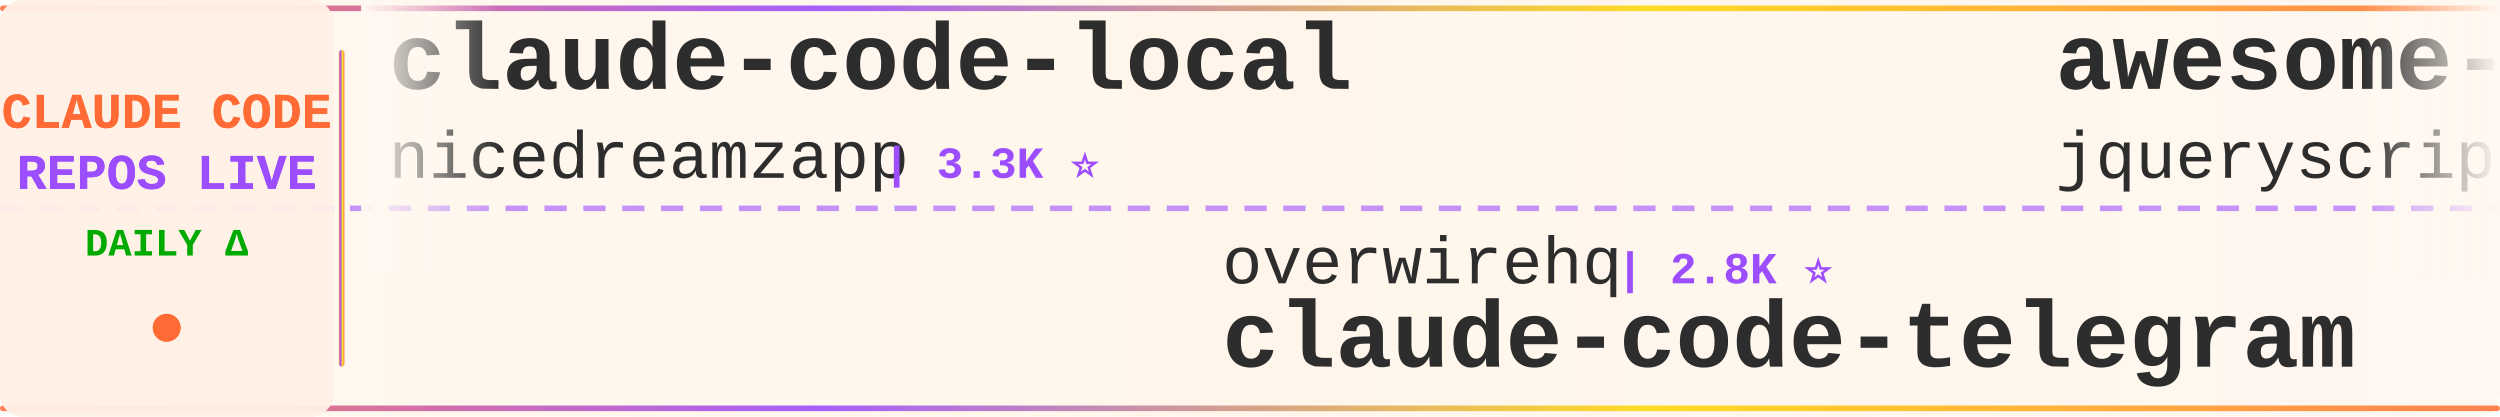
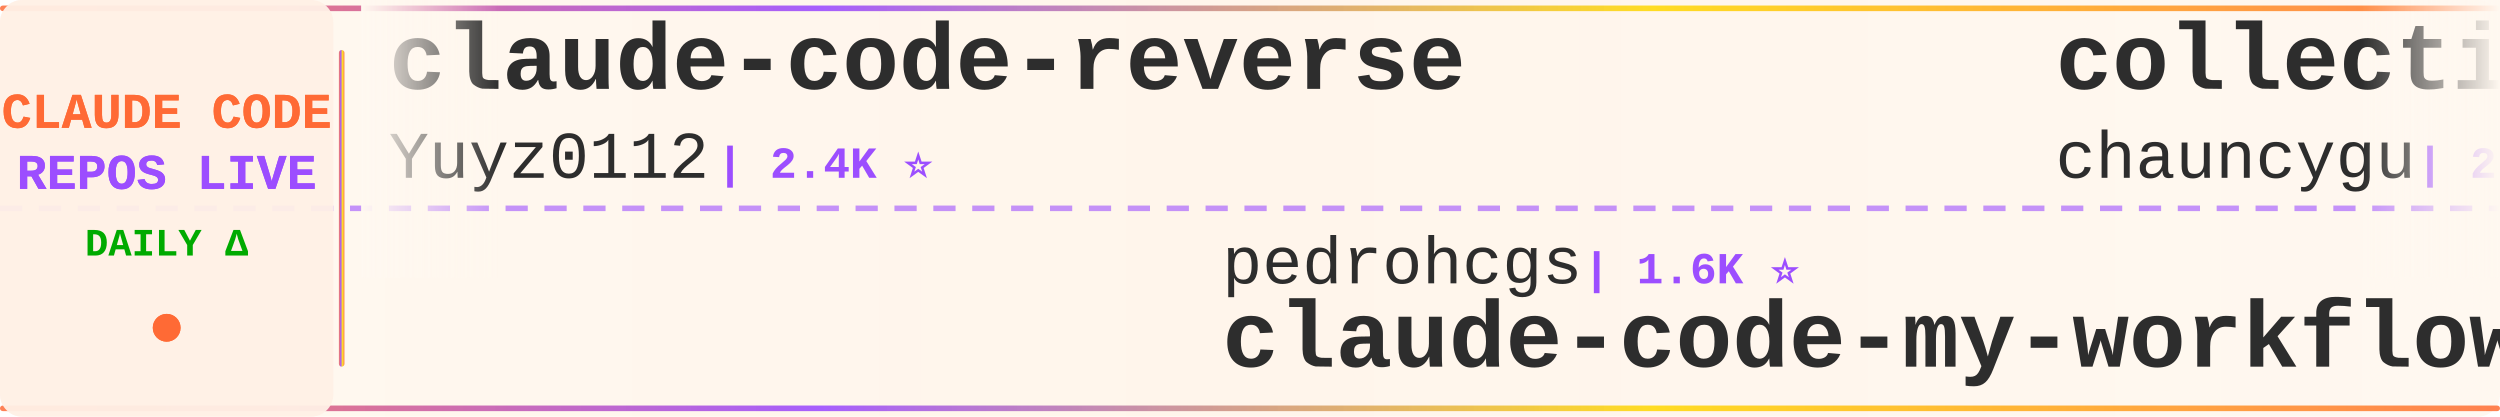
<svg xmlns="http://www.w3.org/2000/svg" width="900" height="150">
  <defs>
    <linearGradient id="tickerBg" x1="0%" y1="0%" x2="100%" y2="0%">
      <stop offset="0%" style="stop-color:#fff8f0;stop-opacity:0.98" />
      <stop offset="50%" style="stop-color:#fff5eb;stop-opacity:1" />
      <stop offset="100%" style="stop-color:#fff8f0;stop-opacity:0.98" />
    </linearGradient>
    <linearGradient id="borderGrad" x1="0%" y1="0%" x2="100%" y2="0%">
      <stop offset="0%" style="stop-color:#FF6B35;stop-opacity:0.85">
        <animate attributeName="stop-opacity" values="0.85;1;0.85" dur="2s" repeatCount="indefinite" />
      </stop>
      <stop offset="33%" style="stop-color:#9C4EFF;stop-opacity:0.9">
        <animate attributeName="stop-opacity" values="0.9;1;0.9" dur="2.2s" repeatCount="indefinite" />
      </stop>
      <stop offset="66%" style="stop-color:#FFD700;stop-opacity:0.85">
        <animate attributeName="stop-opacity" values="0.85;1;0.85" dur="1.8s" repeatCount="indefinite" />
      </stop>
      <stop offset="100%" style="stop-color:#FF6B35;stop-opacity:0.85">
        <animate attributeName="stop-opacity" values="0.85;1;0.85" dur="2s" repeatCount="indefinite" />
      </stop>
    </linearGradient>
    <filter id="textGlow">
      <feGaussianBlur stdDeviation="0.15" result="coloredBlur" />
      <feMerge>
        <feMergeNode in="coloredBlur" />
        <feMergeNode in="SourceGraphic" />
      </feMerge>
    </filter>
    <filter id="metricGlow">
      <feGaussianBlur stdDeviation="0.2" result="coloredBlur" />
      <feMerge>
        <feMergeNode in="coloredBlur" />
        <feMergeNode in="SourceGraphic" />
      </feMerge>
    </filter>
    <linearGradient id="leftFade" x1="0%" y1="0%" x2="100%" y2="0%">
      <stop offset="0%" style="stop-color:#fff8f0;stop-opacity:1" />
      <stop offset="100%" style="stop-color:#fff8f0;stop-opacity:0" />
    </linearGradient>
    <linearGradient id="rightFade" x1="0%" y1="0%" x2="100%" y2="0%">
      <stop offset="0%" style="stop-color:#fff8f0;stop-opacity:0" />
      <stop offset="100%" style="stop-color:#fff8f0;stop-opacity:1" />
    </linearGradient>
  </defs>
  <rect width="900" height="150" fill="url(#tickerBg)" rx="8" />
  <rect x="0" y="2" width="900" height="2" fill="url(#borderGrad)" rx="1" />
  <rect x="0" y="146" width="900" height="2" fill="url(#borderGrad)" rx="1" />
  <line x1="0" y1="75" x2="900" y2="75" stroke="#9C4EFF" stroke-width="2" stroke-dasharray="8 6" opacity="0.6" />
  <rect x="0" y="0" width="120" height="150" fill="#fff0e6" opacity="0.95" rx="8" />
  <text x="60" y="46" font-family="'Courier New', monospace" font-size="18" font-weight="bold" fill="#FF6B35" text-anchor="middle" filter="url(#textGlow)">
    CLAUDE CODE
  </text>
  <text x="60" y="68" font-family="'Courier New', monospace" font-size="18" font-weight="bold" fill="#9C4EFF" text-anchor="middle" filter="url(#textGlow)">
    REPOS LIVE
  </text>
  <text x="60" y="92" font-family="'Courier New', monospace" font-size="14" font-weight="bold" fill="#00aa00" text-anchor="middle">
    DAILY Δ
  </text>
  <circle cx="60" cy="118" r="5" fill="#FF6B35" filter="url(#metricGlow)">
    <animate attributeName="r" values="4;6;4" dur="1.5s" repeatCount="indefinite" />
    <animate attributeName="opacity" values="0.6;1;0.6" dur="1.5s" repeatCount="indefinite" />
  </circle>
  <rect x="122" y="18" width="2" height="114" fill="url(#borderGrad)" rx="1" />
  <clipPath id="tickerClip">
    <rect x="130" y="0" width="770" height="150" />
  </clipPath>
  <g clip-path="url(#tickerClip)">
    <g id="tickerItems">
      <animateTransform attributeName="transform" attributeType="XML" type="translate" from="0 0" to="-3000 0" dur="54s" repeatCount="indefinite" />
      <g transform="translate(0, 0)">
-         <text x="140" y="32" font-family="'Courier New', monospace" font-size="34" font-weight="bold" fill="#2d2d2d">claude-code-local</text>
-         <text x="140" y="64" font-family="'Courier New', monospace" font-size="24" font-weight="normal" fill="#2d2d2d" opacity="1.0">nicedreamzapp</text>
-         <text x="318" y="64" font-family="'Courier New', monospace" font-size="16" font-weight="bold" fill="#9C4EFF"> | 3.3K ⭐</text>
+         <text x="140" y="32" font-family="'Courier New', monospace" font-size="34" font-weight="bold" fill="#2d2d2d">claude-code-reverse</text>
+         <text x="140" y="64" font-family="'Courier New', monospace" font-size="24" font-weight="normal" fill="#2d2d2d" opacity="1.0">Yuyz0112</text>
+         <text x="258" y="64" font-family="'Courier New', monospace" font-size="16" font-weight="bold" fill="#9C4EFF"> | 2.4K ⭐</text>
      </g>
      <g transform="translate(300, 0)">
-         <text x="140" y="102" font-family="'Courier New', monospace" font-size="24" font-weight="normal" fill="#2d2d2d" opacity="1.0">overwirehq</text>
-         <text x="282" y="102" font-family="'Courier New', monospace" font-size="16" font-weight="bold" fill="#9C4EFF"> | 2.8K ⭐</text>
-         <text x="140" y="132" font-family="'Courier New', monospace" font-size="34" font-weight="bold" fill="#2d2d2d">claude-code-telegram</text>
+         <text x="140" y="102" font-family="'Courier New', monospace" font-size="24" font-weight="normal" fill="#2d2d2d" opacity="1.0">pedrohcgs</text>
+         <text x="270" y="102" font-family="'Courier New', monospace" font-size="16" font-weight="bold" fill="#9C4EFF"> | 1.6K ⭐</text>
+         <text x="140" y="132" font-family="'Courier New', monospace" font-size="34" font-weight="bold" fill="#2d2d2d">claude-code-my-workflow</text>
      </g>
      <g transform="translate(600, 0)">
-         <text x="140" y="32" font-family="'Courier New', monospace" font-size="34" font-weight="bold" fill="#2d2d2d">awesome-claude-code</text>
-         <text x="140" y="64" font-family="'Courier New', monospace" font-size="24" font-weight="normal" fill="#2d2d2d" opacity="1.0">jqueryscript</text>
-         <text x="306" y="64" font-family="'Courier New', monospace" font-size="16" font-weight="bold" fill="#9C4EFF"> | 514 ⭐</text>
+         <text x="140" y="32" font-family="'Courier New', monospace" font-size="34" font-weight="bold" fill="#2d2d2d">collection-claude-code-s...</text>
+         <text x="140" y="64" font-family="'Courier New', monospace" font-size="24" font-weight="normal" fill="#2d2d2d" opacity="1.0">chauncygu</text>
+         <text x="270" y="64" font-family="'Courier New', monospace" font-size="16" font-weight="bold" fill="#9C4EFF"> | 2.8K ⭐ +1</text>
      </g>
      <g transform="translate(900, 0)">
-         <text x="140" y="102" font-family="'Courier New', monospace" font-size="24" font-weight="normal" fill="#2d2d2d" opacity="1.0">andrew-kramer-inno</text>
-         <text x="378" y="102" font-family="'Courier New', monospace" font-size="16" font-weight="bold" fill="#9C4EFF"> | 596 ⭐</text>
-         <text x="140" y="132" font-family="'Courier New', monospace" font-size="34" font-weight="bold" fill="#2d2d2d">claude-code-source-build</text>
+         <text x="140" y="102" font-family="'Courier New', monospace" font-size="24" font-weight="normal" fill="#2d2d2d" opacity="1.0">sugyan</text>
+         <text x="234" y="102" font-family="'Courier New', monospace" font-size="16" font-weight="bold" fill="#9C4EFF"> | 1.1K ⭐</text>
+         <text x="140" y="132" font-family="'Courier New', monospace" font-size="34" font-weight="bold" fill="#2d2d2d">claude-code-webui</text>
      </g>
      <g transform="translate(1200, 0)">
-         <text x="140" y="32" font-family="'Courier New', monospace" font-size="34" font-weight="bold" fill="#2d2d2d">claude-code-system-promp...</text>
-         <text x="140" y="64" font-family="'Courier New', monospace" font-size="24" font-weight="normal" fill="#2d2d2d" opacity="1.0">Piebald-AI</text>
-         <text x="282" y="64" font-family="'Courier New', monospace" font-size="16" font-weight="bold" fill="#9C4EFF"> | 12.7K ⭐ +1</text>
+         <text x="140" y="32" font-family="'Courier New', monospace" font-size="34" font-weight="bold" fill="#2d2d2d">claude_code_src</text>
+         <text x="140" y="64" font-family="'Courier New', monospace" font-size="24" font-weight="normal" fill="#2d2d2d" opacity="1.0">ponponon</text>
+         <text x="258" y="64" font-family="'Courier New', monospace" font-size="16" font-weight="bold" fill="#9C4EFF"> | 2.3K ⭐</text>
      </g>
      <g transform="translate(1500, 0)">
-         <text x="140" y="102" font-family="'Courier New', monospace" font-size="24" font-weight="normal" fill="#2d2d2d" opacity="1.0">anthropics</text>
-         <text x="282" y="102" font-family="'Courier New', monospace" font-size="16" font-weight="bold" fill="#9C4EFF"> | 8.9K ⭐ +3</text>
-         <text x="140" y="132" font-family="'Courier New', monospace" font-size="34" font-weight="bold" fill="#2d2d2d">claude-code-action</text>
+         <text x="140" y="102" font-family="'Courier New', monospace" font-size="24" font-weight="normal" fill="#2d2d2d" opacity="1.0">FlorianBruniaux</text>
+         <text x="342" y="102" font-family="'Courier New', monospace" font-size="16" font-weight="bold" fill="#9C4EFF"> | 6.0K ⭐ +3</text>
+         <text x="140" y="132" font-family="'Courier New', monospace" font-size="34" font-weight="bold" fill="#2d2d2d">claude-code-ultimate-gui...</text>
      </g>
      <g transform="translate(1800, 0)">
-         <text x="140" y="32" font-family="'Courier New', monospace" font-size="34" font-weight="bold" fill="#2d2d2d">claude-coder</text>
-         <text x="140" y="64" font-family="'Courier New', monospace" font-size="24" font-weight="normal" fill="#2d2d2d" opacity="1.0">kodu-ai</text>
-         <text x="246" y="64" font-family="'Courier New', monospace" font-size="16" font-weight="bold" fill="#9C4EFF"> | 5.2K ⭐</text>
+         <text x="140" y="32" font-family="'Courier New', monospace" font-size="34" font-weight="bold" fill="#2d2d2d">claude-code-proxy</text>
+         <text x="140" y="64" font-family="'Courier New', monospace" font-size="24" font-weight="normal" fill="#2d2d2d" opacity="1.0">fuergaosi233</text>
+         <text x="306" y="64" font-family="'Courier New', monospace" font-size="16" font-weight="bold" fill="#9C4EFF"> | 2.8K ⭐</text>
      </g>
      <g transform="translate(2100, 0)">
-         <text x="140" y="102" font-family="'Courier New', monospace" font-size="24" font-weight="normal" fill="#2d2d2d" opacity="1.0">VILA-Lab</text>
-         <text x="258" y="102" font-family="'Courier New', monospace" font-size="16" font-weight="bold" fill="#9C4EFF"> | 2.1K ⭐</text>
-         <text x="140" y="132" font-family="'Courier New', monospace" font-size="34" font-weight="bold" fill="#2d2d2d">Dive-into-Claude-Code</text>
+         <text x="140" y="102" font-family="'Courier New', monospace" font-size="24" font-weight="normal" fill="#2d2d2d" opacity="1.0">oboard</text>
+         <text x="234" y="102" font-family="'Courier New', monospace" font-size="16" font-weight="bold" fill="#9C4EFF"> | 3.3K ⭐</text>
+         <text x="140" y="132" font-family="'Courier New', monospace" font-size="34" font-weight="bold" fill="#2d2d2d">claude-code-rev</text>
      </g>
      <g transform="translate(2400, 0)">
-         <text x="140" y="32" font-family="'Courier New', monospace" font-size="34" font-weight="bold" fill="#2d2d2d">claude-code-source</text>
-         <text x="140" y="64" font-family="'Courier New', monospace" font-size="24" font-weight="normal" fill="#2d2d2d" opacity="1.0">JrCx7scC</text>
-         <text x="258" y="64" font-family="'Courier New', monospace" font-size="16" font-weight="bold" fill="#9C4EFF"> | 376 ⭐</text>
+         <text x="140" y="32" font-family="'Courier New', monospace" font-size="34" font-weight="bold" fill="#2d2d2d">everything-claude-code-z...</text>
+         <text x="140" y="64" font-family="'Courier New', monospace" font-size="24" font-weight="normal" fill="#2d2d2d" opacity="1.0">xu-xiang</text>
+         <text x="258" y="64" font-family="'Courier New', monospace" font-size="16" font-weight="bold" fill="#9C4EFF"> | 1.9K ⭐</text>
      </g>
      <g transform="translate(2700, 0)">
-         <text x="140" y="102" font-family="'Courier New', monospace" font-size="24" font-weight="normal" fill="#2d2d2d" opacity="1.0">diet103</text>
-         <text x="246" y="102" font-family="'Courier New', monospace" font-size="16" font-weight="bold" fill="#9C4EFF"> | 10.0K ⭐</text>
-         <text x="140" y="132" font-family="'Courier New', monospace" font-size="34" font-weight="bold" fill="#2d2d2d">claude-code-infrastructu...</text>
+         <text x="140" y="102" font-family="'Courier New', monospace" font-size="24" font-weight="normal" fill="#2d2d2d" opacity="1.0">LING71671</text>
+         <text x="270" y="102" font-family="'Courier New', monospace" font-size="16" font-weight="bold" fill="#9C4EFF"> | 949 ⭐</text>
+         <text x="140" y="132" font-family="'Courier New', monospace" font-size="34" font-weight="bold" fill="#2d2d2d">Open-ClaudeCode</text>
      </g>
      <g transform="translate(3000, 0)">
-         <text x="140" y="32" font-family="'Courier New', monospace" font-size="34" font-weight="bold" fill="#2d2d2d">claude-code-local</text>
-         <text x="140" y="64" font-family="'Courier New', monospace" font-size="24" font-weight="normal" fill="#2d2d2d" opacity="1.0">nicedreamzapp</text>
-         <text x="318" y="64" font-family="'Courier New', monospace" font-size="16" font-weight="bold" fill="#9C4EFF"> | 3.3K ⭐</text>
+         <text x="140" y="32" font-family="'Courier New', monospace" font-size="34" font-weight="bold" fill="#2d2d2d">claude-code-reverse</text>
+         <text x="140" y="64" font-family="'Courier New', monospace" font-size="24" font-weight="normal" fill="#2d2d2d" opacity="1.0">Yuyz0112</text>
+         <text x="258" y="64" font-family="'Courier New', monospace" font-size="16" font-weight="bold" fill="#9C4EFF"> | 2.4K ⭐</text>
      </g>
      <g transform="translate(3300, 0)">
-         <text x="140" y="102" font-family="'Courier New', monospace" font-size="24" font-weight="normal" fill="#2d2d2d" opacity="1.0">overwirehq</text>
-         <text x="282" y="102" font-family="'Courier New', monospace" font-size="16" font-weight="bold" fill="#9C4EFF"> | 2.8K ⭐</text>
-         <text x="140" y="132" font-family="'Courier New', monospace" font-size="34" font-weight="bold" fill="#2d2d2d">claude-code-telegram</text>
+         <text x="140" y="102" font-family="'Courier New', monospace" font-size="24" font-weight="normal" fill="#2d2d2d" opacity="1.0">pedrohcgs</text>
+         <text x="270" y="102" font-family="'Courier New', monospace" font-size="16" font-weight="bold" fill="#9C4EFF"> | 1.6K ⭐</text>
+         <text x="140" y="132" font-family="'Courier New', monospace" font-size="34" font-weight="bold" fill="#2d2d2d">claude-code-my-workflow</text>
      </g>
      <g transform="translate(3600, 0)">
-         <text x="140" y="32" font-family="'Courier New', monospace" font-size="34" font-weight="bold" fill="#2d2d2d">awesome-claude-code</text>
-         <text x="140" y="64" font-family="'Courier New', monospace" font-size="24" font-weight="normal" fill="#2d2d2d" opacity="1.0">jqueryscript</text>
-         <text x="306" y="64" font-family="'Courier New', monospace" font-size="16" font-weight="bold" fill="#9C4EFF"> | 514 ⭐</text>
+         <text x="140" y="32" font-family="'Courier New', monospace" font-size="34" font-weight="bold" fill="#2d2d2d">collection-claude-code-s...</text>
+         <text x="140" y="64" font-family="'Courier New', monospace" font-size="24" font-weight="normal" fill="#2d2d2d" opacity="1.0">chauncygu</text>
+         <text x="270" y="64" font-family="'Courier New', monospace" font-size="16" font-weight="bold" fill="#9C4EFF"> | 2.8K ⭐ +1</text>
      </g>
      <g transform="translate(3900, 0)">
-         <text x="140" y="102" font-family="'Courier New', monospace" font-size="24" font-weight="normal" fill="#2d2d2d" opacity="1.0">andrew-kramer-inno</text>
-         <text x="378" y="102" font-family="'Courier New', monospace" font-size="16" font-weight="bold" fill="#9C4EFF"> | 596 ⭐</text>
-         <text x="140" y="132" font-family="'Courier New', monospace" font-size="34" font-weight="bold" fill="#2d2d2d">claude-code-source-build</text>
+         <text x="140" y="102" font-family="'Courier New', monospace" font-size="24" font-weight="normal" fill="#2d2d2d" opacity="1.0">sugyan</text>
+         <text x="234" y="102" font-family="'Courier New', monospace" font-size="16" font-weight="bold" fill="#9C4EFF"> | 1.1K ⭐</text>
+         <text x="140" y="132" font-family="'Courier New', monospace" font-size="34" font-weight="bold" fill="#2d2d2d">claude-code-webui</text>
      </g>
    </g>
  </g>
  <rect x="130" y="0" width="50" height="100" fill="url(#leftFade)" />
  <rect x="850" y="0" width="50" height="100" fill="url(#rightFade)" />
</svg>
